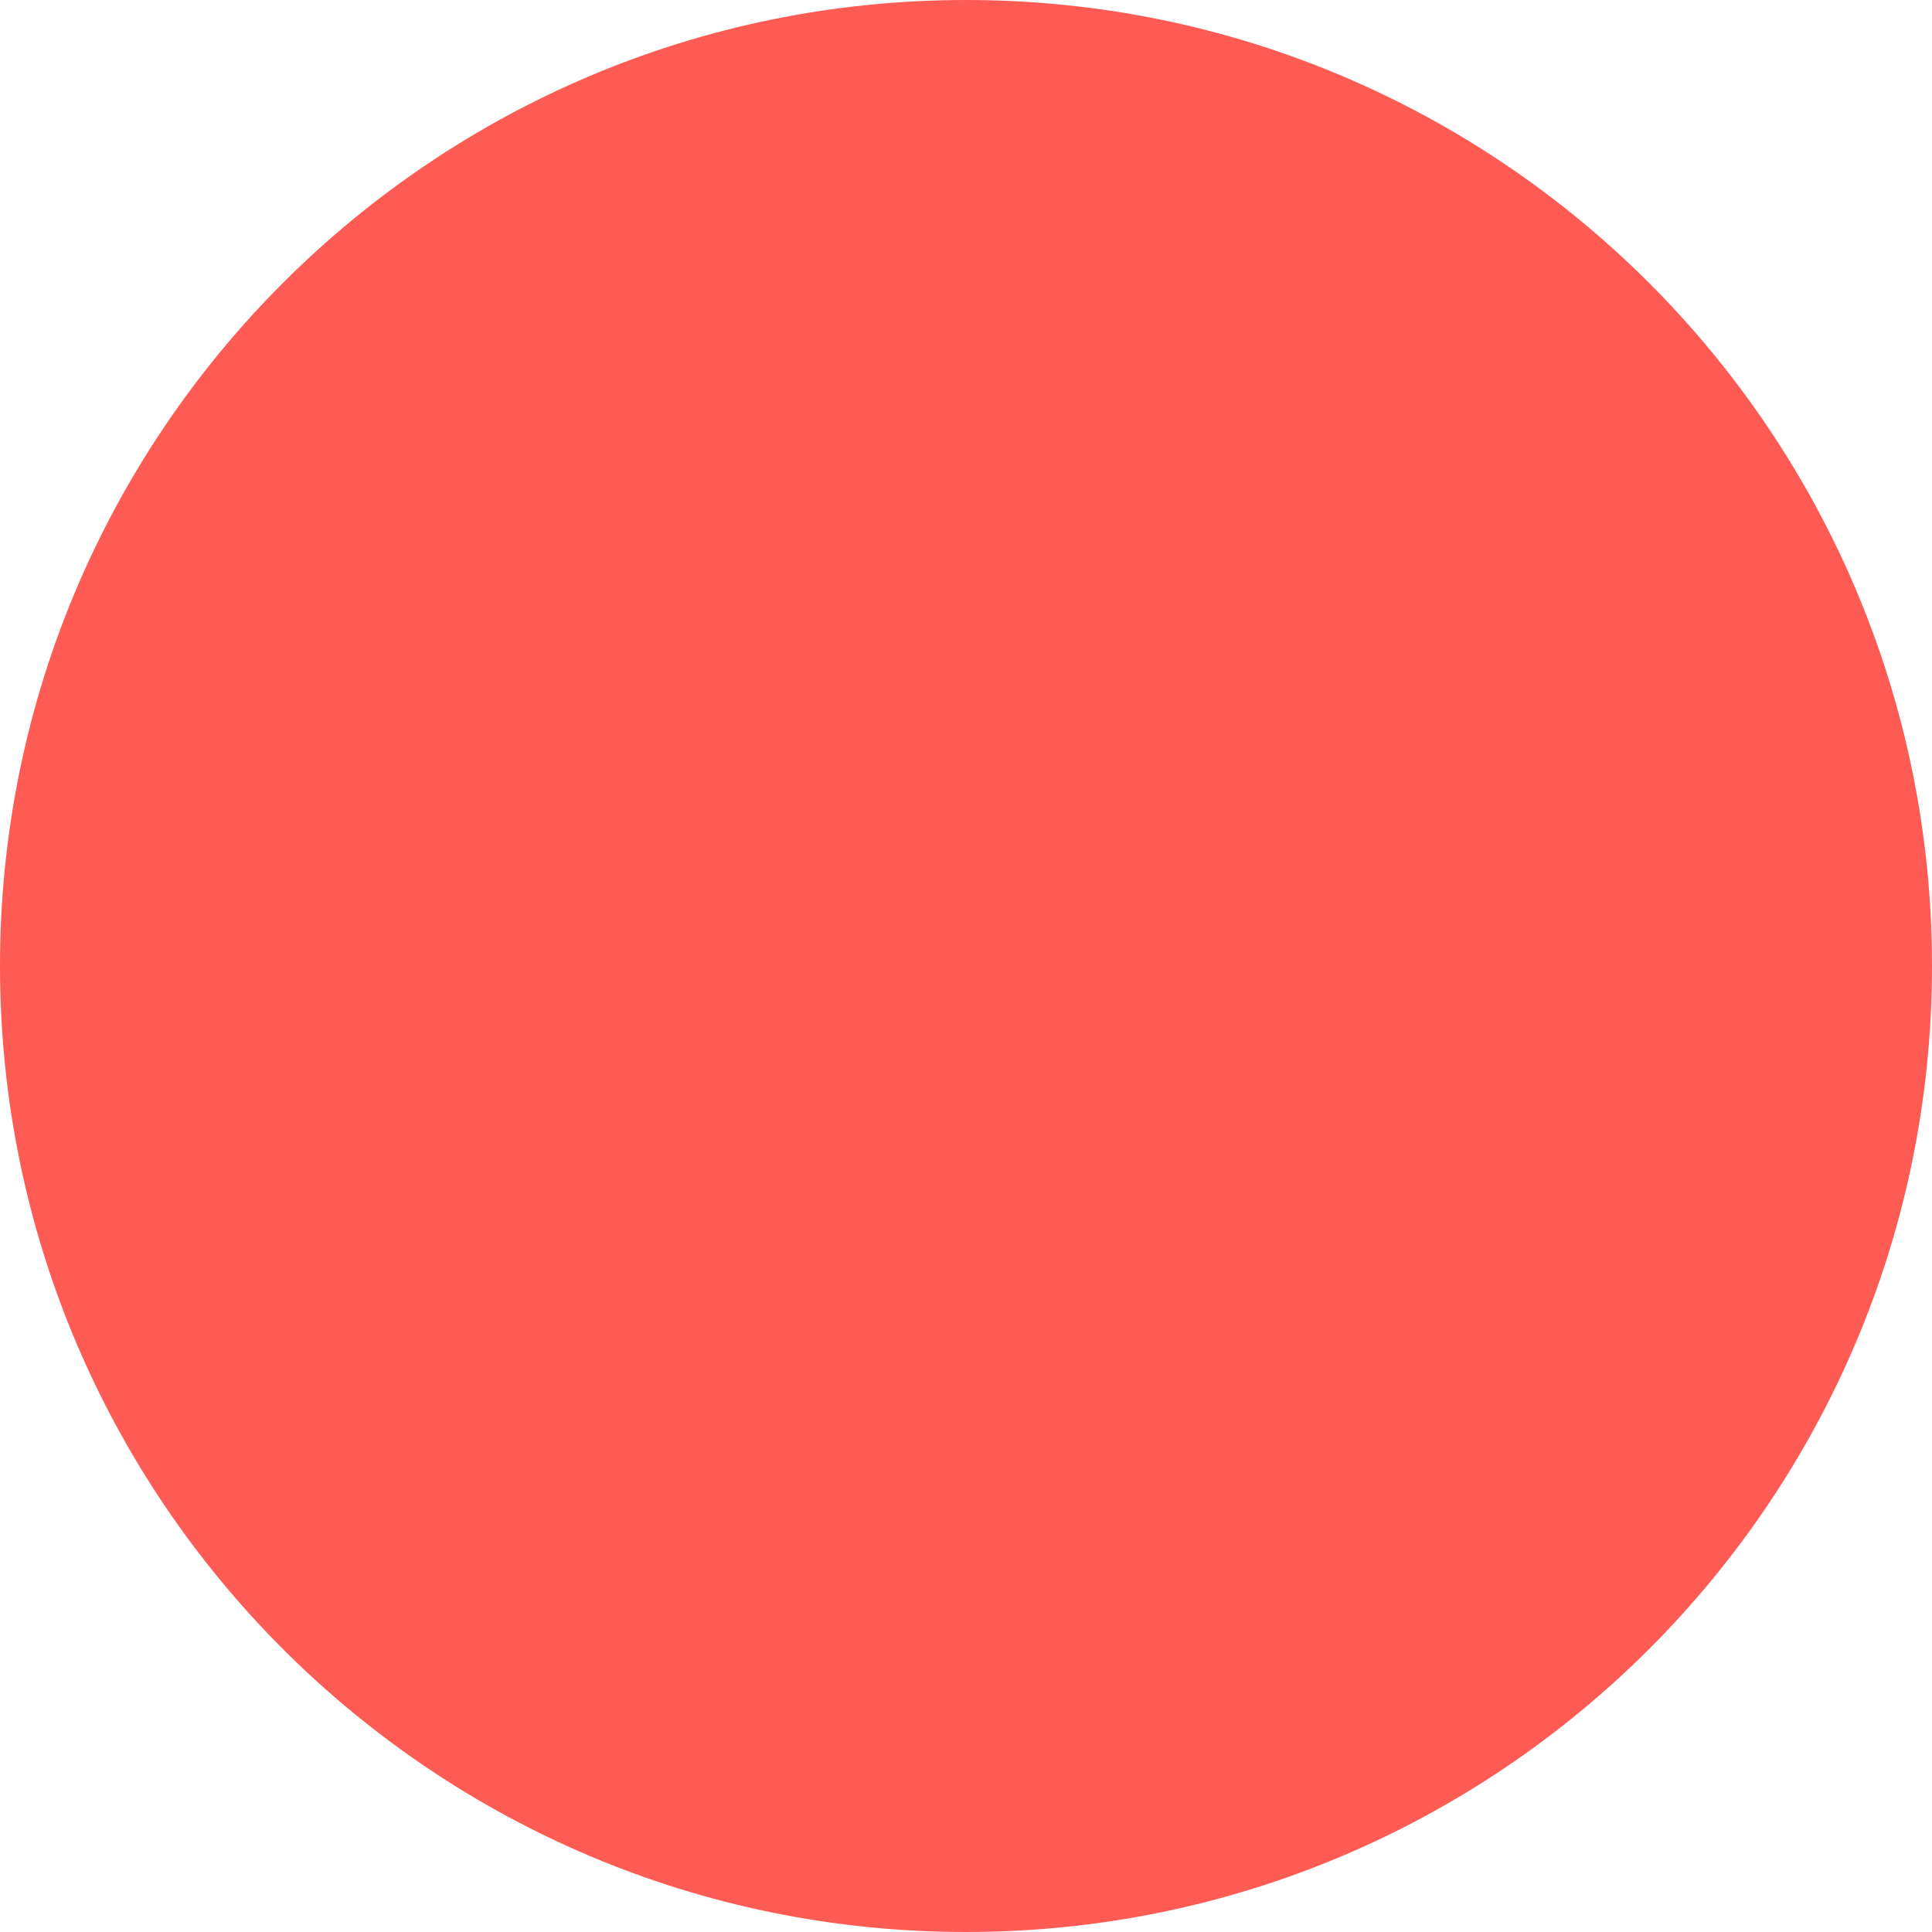
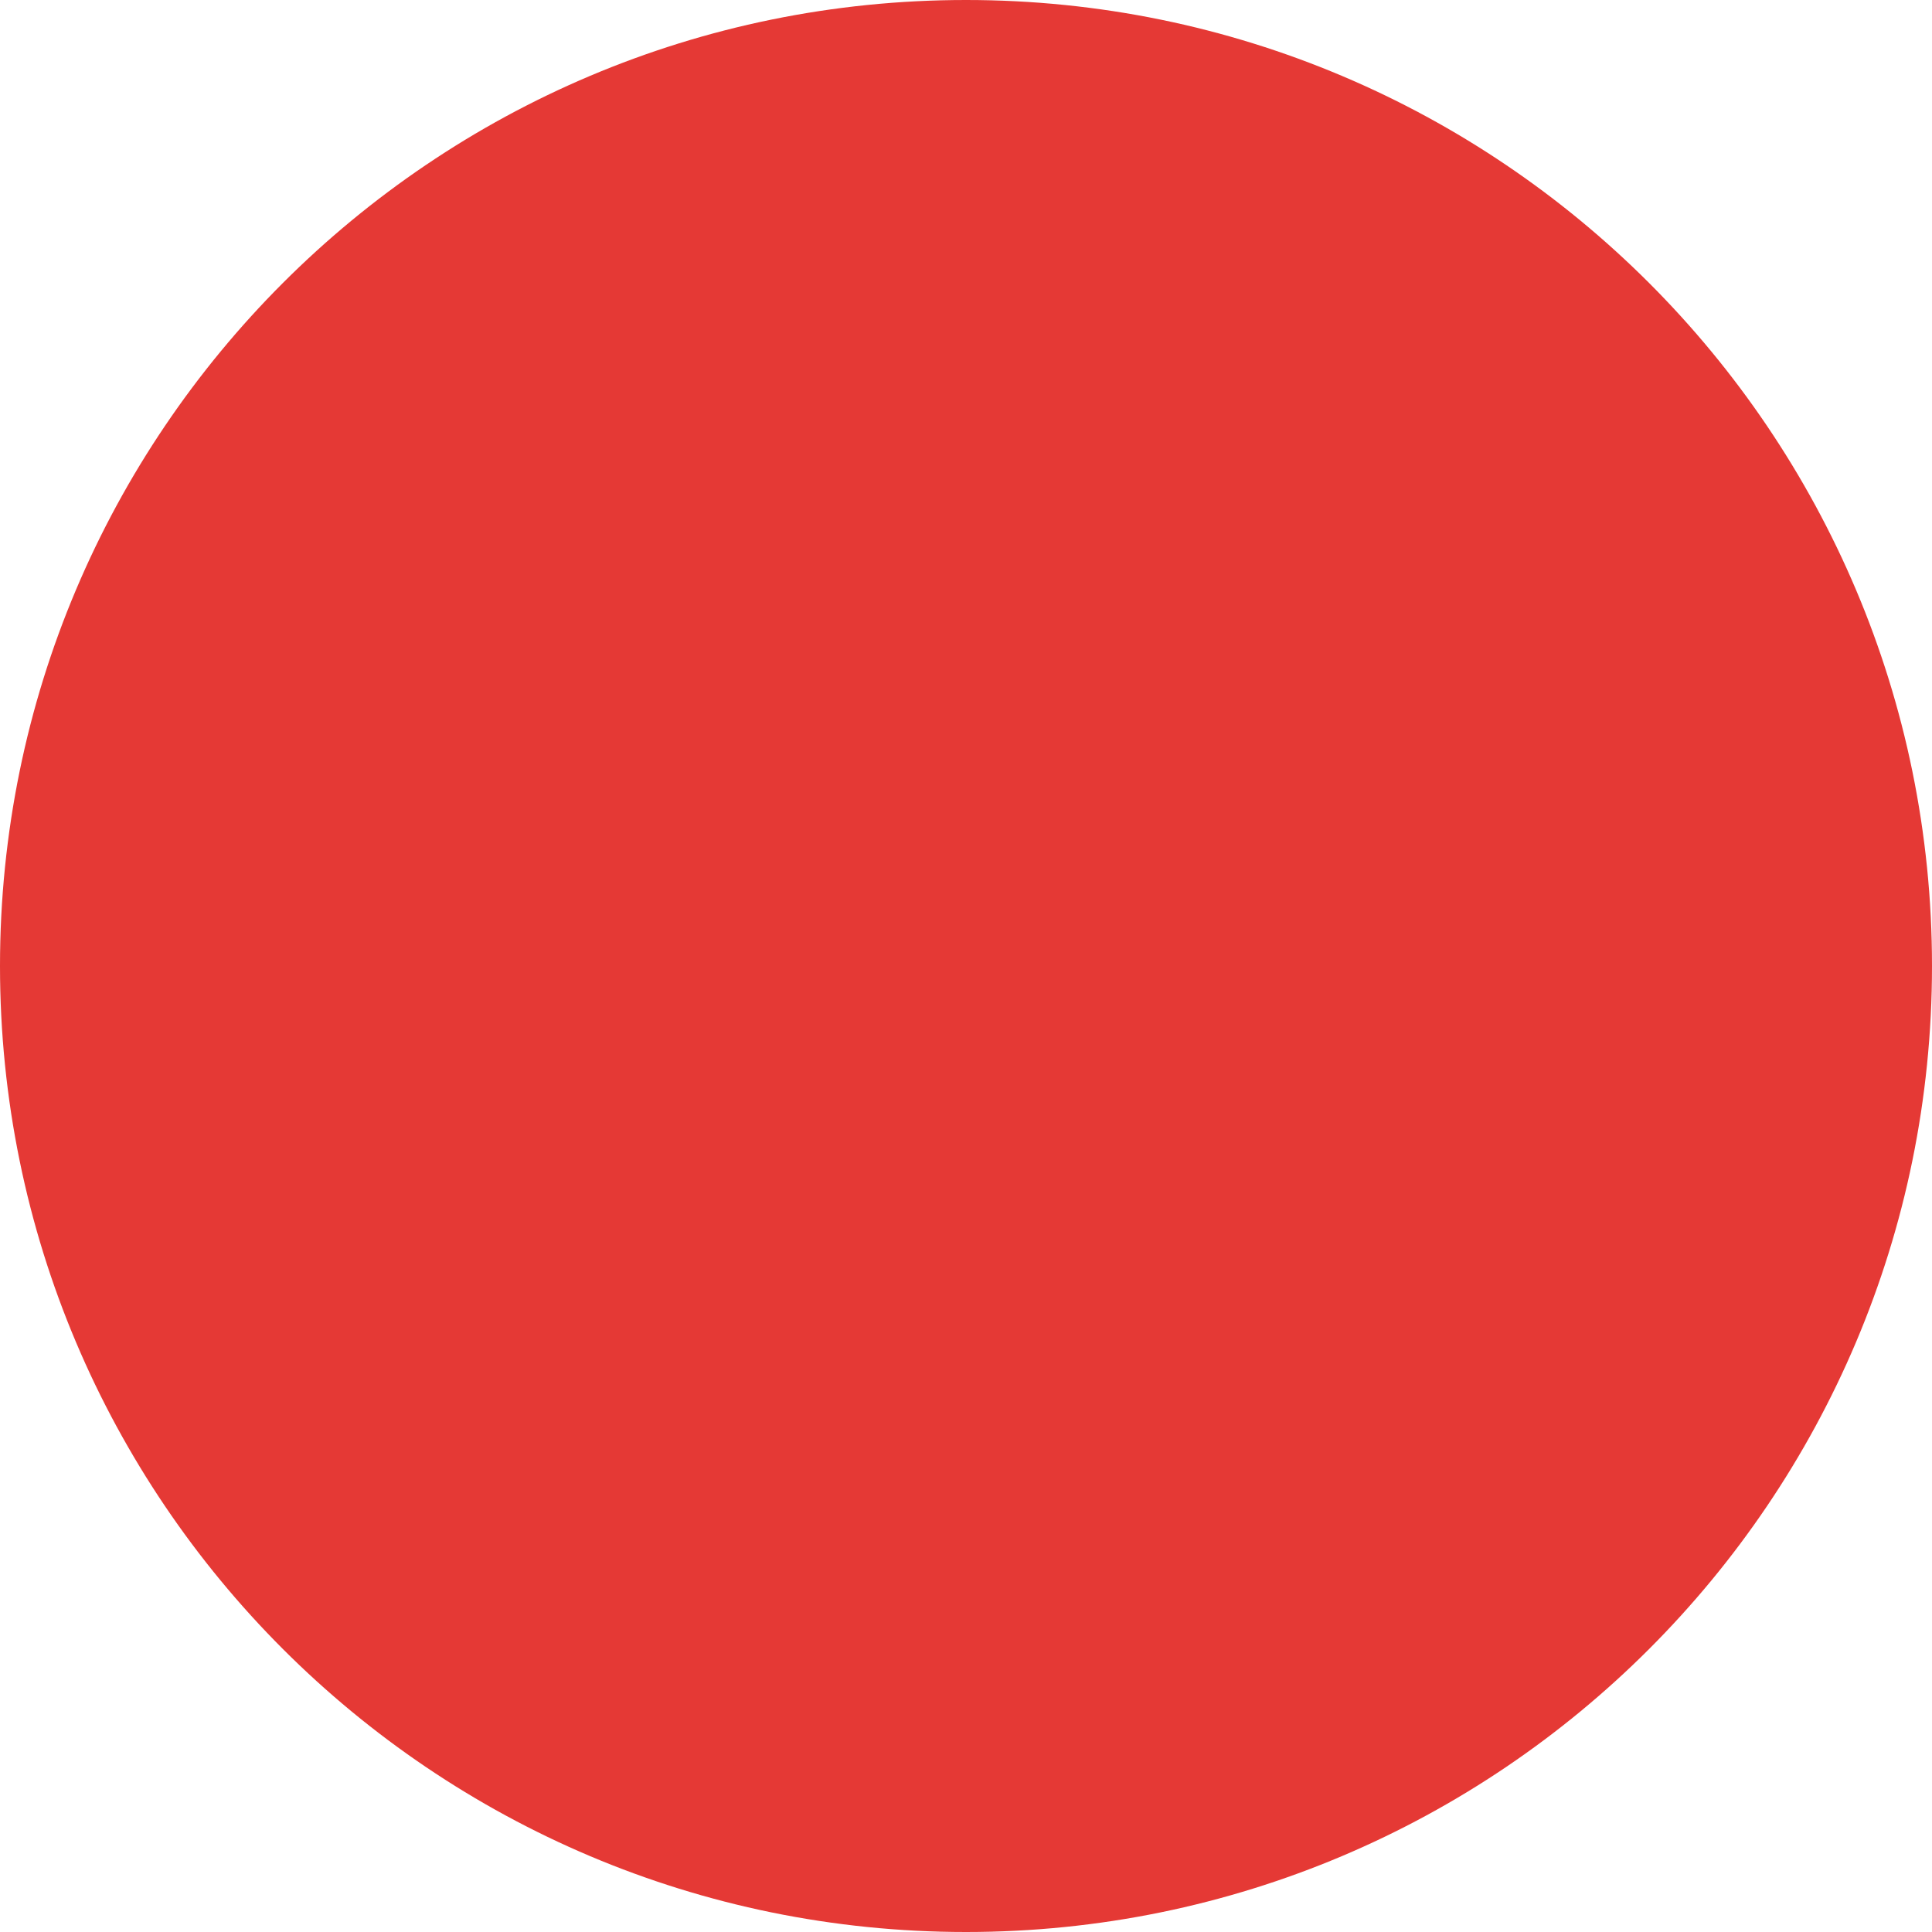
<svg xmlns="http://www.w3.org/2000/svg" width="10" height="10" viewBox="0 0 10 10" fill="none">
-   <circle cx="5" cy="5" r="5" fill="#FF5B55" />
+   <circle cx="5" cy="5" r="5" fill="#e53935" />
</svg>
